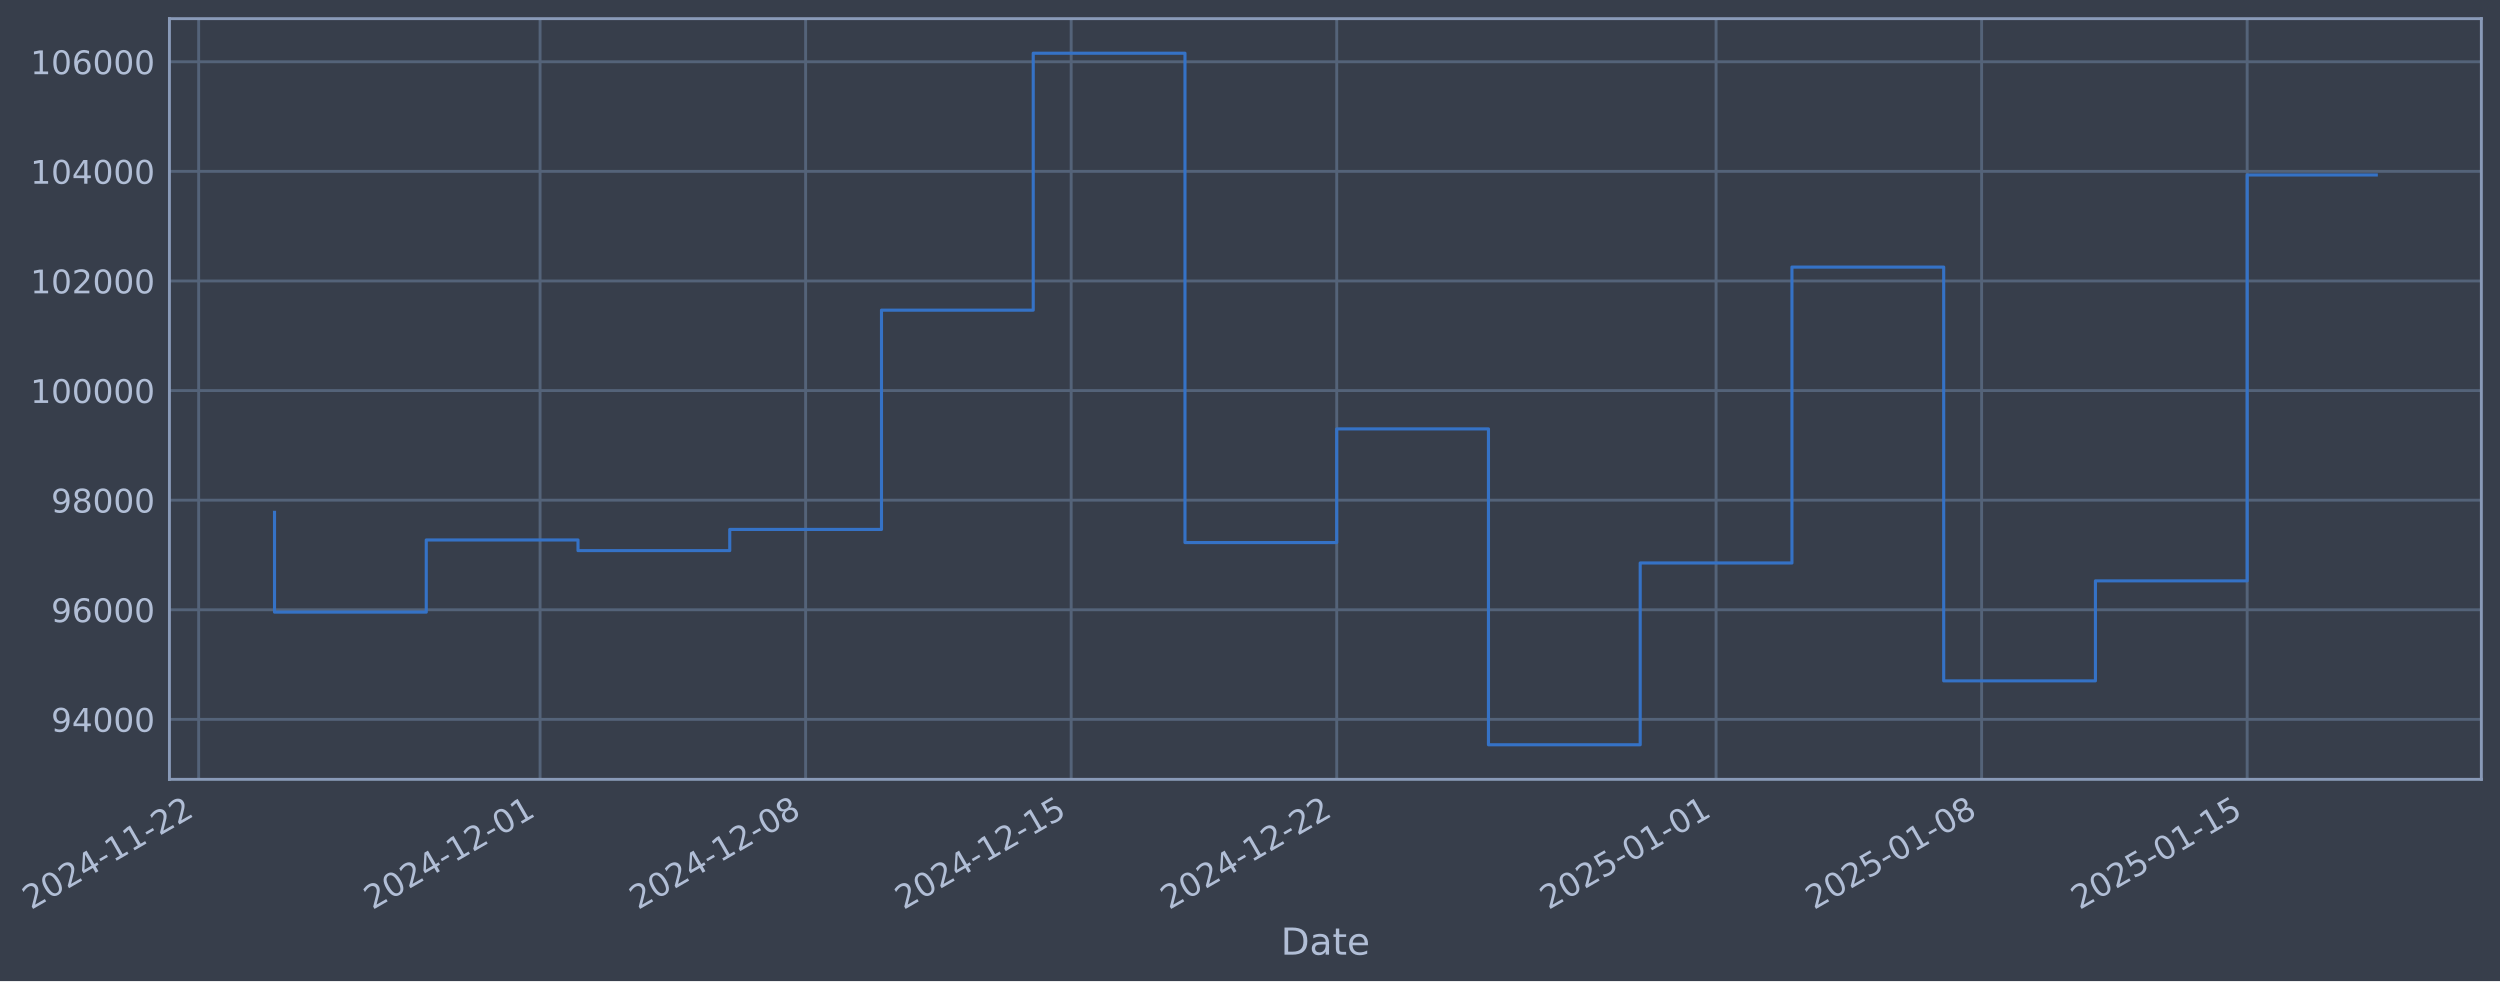
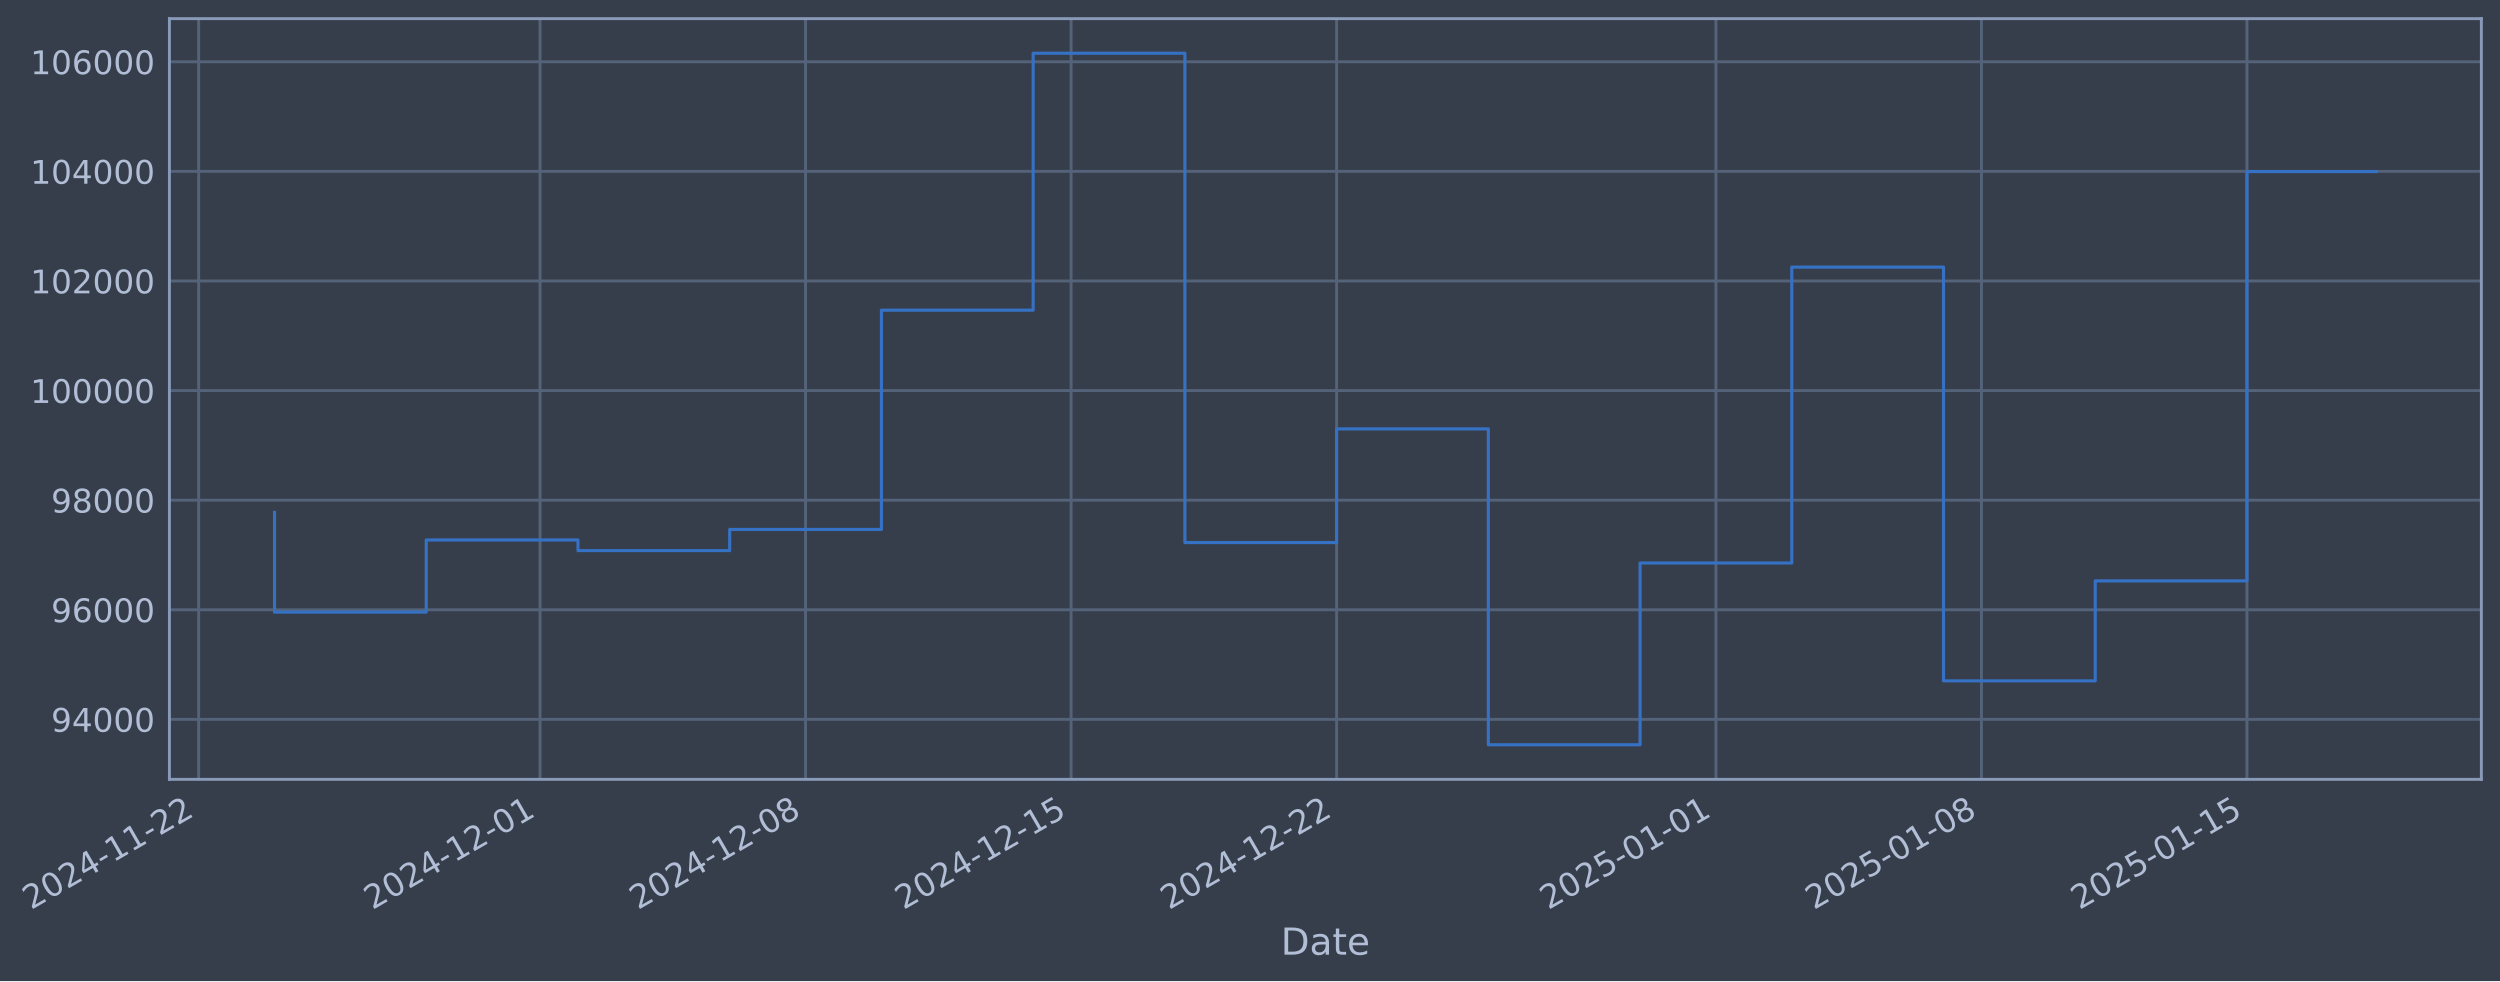
- <svg xmlns="http://www.w3.org/2000/svg" xmlns:xlink="http://www.w3.org/1999/xlink" width="965.43pt" height="378.87pt" viewBox="0 0 965.43 378.87" version="1.1">
+ <svg xmlns="http://www.w3.org/2000/svg" xmlns:xlink="http://www.w3.org/1999/xlink" width="965.427pt" height="378.87pt" viewBox="0 0 965.427 378.87" version="1.1">
  <defs>
    <style type="text/css">*{stroke-linejoin: round; stroke-linecap: butt}</style>
  </defs>
  <g id="figure_1">
    <g id="patch_1">
-       <path d="M 0 378.87  L 965.43 378.87  L 965.43 0  L 0 0  z " style="fill: #373e4b" />
+       <path d="M 0 378.87  L 965.427 378.87  L 965.427 0  L 0 0  z " style="fill: #373e4b" />
    </g>
    <g id="axes_1">
      <g id="patch_2">
-         <path d="M 65.43 300.96  L 958.23 300.96  L 958.23 7.2  L 65.43 7.2  z " style="fill: #373e4b" />
+         <path d="M 65.427 300.96  L 958.227 300.96  L 958.227 7.2  L 65.427 7.2  z " style="fill: #373e4b" />
      </g>
      <g id="matplotlib.axis_1">
        <g id="xtick_1">
          <g id="line2d_1">
-             <path d="M 76.713 300.96  L 76.713 7.2  " clip-path="url(#p9cb94f2290)" style="fill: none; stroke: #546379; stroke-width: 1.12; stroke-linecap: square" />
+             <path d="M 76.713 300.96  L 76.713 7.2  " clip-path="url(#pa61ef7d24d)" style="fill: none; stroke: #546379; stroke-width: 1.12; stroke-linecap: square" />
          </g>
          <g id="line2d_2" />
          <g id="text_1">
            <g style="fill: #b1bed6" transform="translate(11.98702 351.4642) rotate(-30) scale(0.126 -0.126)">
              <defs>
                <path id="DejaVuSans-32" d="M 1228 531  L 3431 531  L 3431 0  L 469 0  L 469 531  Q 828 903 1448 1529  Q 2069 2156 2228 2338  Q 2531 2678 2651 2914  Q 2772 3150 2772 3378  Q 2772 3750 2511 3984  Q 2250 4219 1831 4219  Q 1534 4219 1204 4116  Q 875 4013 500 3803  L 500 4441  Q 881 4594 1212 4672  Q 1544 4750 1819 4750  Q 2544 4750 2975 4387  Q 3406 4025 3406 3419  Q 3406 3131 3298 2873  Q 3191 2616 2906 2266  Q 2828 2175 2409 1742  Q 1991 1309 1228 531  z " transform="scale(0.015625)" />
                <path id="DejaVuSans-30" d="M 2034 4250  Q 1547 4250 1301 3770  Q 1056 3291 1056 2328  Q 1056 1369 1301 889  Q 1547 409 2034 409  Q 2525 409 2770 889  Q 3016 1369 3016 2328  Q 3016 3291 2770 3770  Q 2525 4250 2034 4250  z M 2034 4750  Q 2819 4750 3233 4129  Q 3647 3509 3647 2328  Q 3647 1150 3233 529  Q 2819 -91 2034 -91  Q 1250 -91 836 529  Q 422 1150 422 2328  Q 422 3509 836 4129  Q 1250 4750 2034 4750  z " transform="scale(0.015625)" />
                <path id="DejaVuSans-34" d="M 2419 4116  L 825 1625  L 2419 1625  L 2419 4116  z M 2253 4666  L 3047 4666  L 3047 1625  L 3713 1625  L 3713 1100  L 3047 1100  L 3047 0  L 2419 0  L 2419 1100  L 313 1100  L 313 1709  L 2253 4666  z " transform="scale(0.015625)" />
                <path id="DejaVuSans-2d" d="M 313 2009  L 1997 2009  L 1997 1497  L 313 1497  L 313 2009  z " transform="scale(0.015625)" />
                <path id="DejaVuSans-31" d="M 794 531  L 1825 531  L 1825 4091  L 703 3866  L 703 4441  L 1819 4666  L 2450 4666  L 2450 531  L 3481 531  L 3481 0  L 794 0  L 794 531  z " transform="scale(0.015625)" />
              </defs>
              <use xlink:href="#DejaVuSans-32" />
              <use xlink:href="#DejaVuSans-30" transform="translate(63.62305 0)" />
              <use xlink:href="#DejaVuSans-32" transform="translate(127.2461 0)" />
              <use xlink:href="#DejaVuSans-34" transform="translate(190.8691 0)" />
              <use xlink:href="#DejaVuSans-2d" transform="translate(254.4922 0)" />
              <use xlink:href="#DejaVuSans-31" transform="translate(290.5762 0)" />
              <use xlink:href="#DejaVuSans-31" transform="translate(354.1992 0)" />
              <use xlink:href="#DejaVuSans-2d" transform="translate(417.8223 0)" />
              <use xlink:href="#DejaVuSans-32" transform="translate(453.9062 0)" />
              <use xlink:href="#DejaVuSans-32" transform="translate(517.5293 0)" />
            </g>
          </g>
        </g>
        <g id="xtick_2">
          <g id="line2d_3">
-             <path d="M 208.56 300.96  L 208.56 7.2  " clip-path="url(#p9cb94f2290)" style="fill: none; stroke: #546379; stroke-width: 1.12; stroke-linecap: square" />
+             <path d="M 208.546 300.96  L 208.546 7.2  " clip-path="url(#pa61ef7d24d)" style="fill: none; stroke: #546379; stroke-width: 1.12; stroke-linecap: square" />
          </g>
          <g id="line2d_4" />
          <g id="text_2">
-             <g style="fill: #b1bed6" transform="translate(143.8342 351.4642) rotate(-30) scale(0.126 -0.126)">
+             <g style="fill: #b1bed6" transform="translate(143.8209 351.4642) rotate(-30) scale(0.126 -0.126)">
              <use xlink:href="#DejaVuSans-32" />
              <use xlink:href="#DejaVuSans-30" transform="translate(63.62305 0)" />
              <use xlink:href="#DejaVuSans-32" transform="translate(127.2461 0)" />
              <use xlink:href="#DejaVuSans-34" transform="translate(190.8691 0)" />
              <use xlink:href="#DejaVuSans-2d" transform="translate(254.4922 0)" />
              <use xlink:href="#DejaVuSans-31" transform="translate(290.5762 0)" />
              <use xlink:href="#DejaVuSans-32" transform="translate(354.1992 0)" />
              <use xlink:href="#DejaVuSans-2d" transform="translate(417.8223 0)" />
              <use xlink:href="#DejaVuSans-30" transform="translate(453.9062 0)" />
              <use xlink:href="#DejaVuSans-31" transform="translate(517.5293 0)" />
            </g>
          </g>
        </g>
        <g id="xtick_3">
          <g id="line2d_5">
-             <path d="M 311.107 300.96  L 311.107 7.2  " clip-path="url(#p9cb94f2290)" style="fill: none; stroke: #546379; stroke-width: 1.12; stroke-linecap: square" />
+             <path d="M 311.084 300.96  L 311.084 7.2  " clip-path="url(#pa61ef7d24d)" style="fill: none; stroke: #546379; stroke-width: 1.12; stroke-linecap: square" />
          </g>
          <g id="line2d_6" />
          <g id="text_3">
-             <g style="fill: #b1bed6" transform="translate(246.3819 351.4642) rotate(-30) scale(0.126 -0.126)">
+             <g style="fill: #b1bed6" transform="translate(246.3583 351.4642) rotate(-30) scale(0.126 -0.126)">
              <defs>
                <path id="DejaVuSans-38" d="M 2034 2216  Q 1584 2216 1326 1975  Q 1069 1734 1069 1313  Q 1069 891 1326 650  Q 1584 409 2034 409  Q 2484 409 2743 651  Q 3003 894 3003 1313  Q 3003 1734 2745 1975  Q 2488 2216 2034 2216  z M 1403 2484  Q 997 2584 770 2862  Q 544 3141 544 3541  Q 544 4100 942 4425  Q 1341 4750 2034 4750  Q 2731 4750 3128 4425  Q 3525 4100 3525 3541  Q 3525 3141 3298 2862  Q 3072 2584 2669 2484  Q 3125 2378 3379 2068  Q 3634 1759 3634 1313  Q 3634 634 3220 271  Q 2806 -91 2034 -91  Q 1263 -91 848 271  Q 434 634 434 1313  Q 434 1759 690 2068  Q 947 2378 1403 2484  z M 1172 3481  Q 1172 3119 1398 2916  Q 1625 2713 2034 2713  Q 2441 2713 2670 2916  Q 2900 3119 2900 3481  Q 2900 3844 2670 4047  Q 2441 4250 2034 4250  Q 1625 4250 1398 4047  Q 1172 3844 1172 3481  z " transform="scale(0.015625)" />
              </defs>
              <use xlink:href="#DejaVuSans-32" />
              <use xlink:href="#DejaVuSans-30" transform="translate(63.62305 0)" />
              <use xlink:href="#DejaVuSans-32" transform="translate(127.2461 0)" />
              <use xlink:href="#DejaVuSans-34" transform="translate(190.8691 0)" />
              <use xlink:href="#DejaVuSans-2d" transform="translate(254.4922 0)" />
              <use xlink:href="#DejaVuSans-31" transform="translate(290.5762 0)" />
              <use xlink:href="#DejaVuSans-32" transform="translate(354.1992 0)" />
              <use xlink:href="#DejaVuSans-2d" transform="translate(417.8223 0)" />
              <use xlink:href="#DejaVuSans-30" transform="translate(453.9062 0)" />
              <use xlink:href="#DejaVuSans-38" transform="translate(517.5293 0)" />
            </g>
          </g>
        </g>
        <g id="xtick_4">
          <g id="line2d_7">
-             <path d="M 413.655 300.96  L 413.655 7.2  " clip-path="url(#p9cb94f2290)" style="fill: none; stroke: #546379; stroke-width: 1.12; stroke-linecap: square" />
+             <path d="M 413.621 300.96  L 413.621 7.2  " clip-path="url(#pa61ef7d24d)" style="fill: none; stroke: #546379; stroke-width: 1.12; stroke-linecap: square" />
          </g>
          <g id="line2d_8" />
          <g id="text_4">
-             <g style="fill: #b1bed6" transform="translate(348.9297 351.4642) rotate(-30) scale(0.126 -0.126)">
+             <g style="fill: #b1bed6" transform="translate(348.8957 351.4642) rotate(-30) scale(0.126 -0.126)">
              <defs>
                <path id="DejaVuSans-35" d="M 691 4666  L 3169 4666  L 3169 4134  L 1269 4134  L 1269 2991  Q 1406 3038 1543 3061  Q 1681 3084 1819 3084  Q 2600 3084 3056 2656  Q 3513 2228 3513 1497  Q 3513 744 3044 326  Q 2575 -91 1722 -91  Q 1428 -91 1123 -41  Q 819 9 494 109  L 494 744  Q 775 591 1075 516  Q 1375 441 1709 441  Q 2250 441 2565 725  Q 2881 1009 2881 1497  Q 2881 1984 2565 2268  Q 2250 2553 1709 2553  Q 1456 2553 1204 2497  Q 953 2441 691 2322  L 691 4666  z " transform="scale(0.015625)" />
              </defs>
              <use xlink:href="#DejaVuSans-32" />
              <use xlink:href="#DejaVuSans-30" transform="translate(63.62305 0)" />
              <use xlink:href="#DejaVuSans-32" transform="translate(127.2461 0)" />
              <use xlink:href="#DejaVuSans-34" transform="translate(190.8691 0)" />
              <use xlink:href="#DejaVuSans-2d" transform="translate(254.4922 0)" />
              <use xlink:href="#DejaVuSans-31" transform="translate(290.5762 0)" />
              <use xlink:href="#DejaVuSans-32" transform="translate(354.1992 0)" />
              <use xlink:href="#DejaVuSans-2d" transform="translate(417.8223 0)" />
              <use xlink:href="#DejaVuSans-31" transform="translate(453.9062 0)" />
              <use xlink:href="#DejaVuSans-35" transform="translate(517.5293 0)" />
            </g>
          </g>
        </g>
        <g id="xtick_5">
          <g id="line2d_9">
-             <path d="M 516.203 300.96  L 516.203 7.2  " clip-path="url(#p9cb94f2290)" style="fill: none; stroke: #546379; stroke-width: 1.12; stroke-linecap: square" />
+             <path d="M 516.159 300.96  L 516.159 7.2  " clip-path="url(#pa61ef7d24d)" style="fill: none; stroke: #546379; stroke-width: 1.12; stroke-linecap: square" />
          </g>
          <g id="line2d_10" />
          <g id="text_5">
-             <g style="fill: #b1bed6" transform="translate(451.4775 351.4642) rotate(-30) scale(0.126 -0.126)">
+             <g style="fill: #b1bed6" transform="translate(451.4332 351.4642) rotate(-30) scale(0.126 -0.126)">
              <use xlink:href="#DejaVuSans-32" />
              <use xlink:href="#DejaVuSans-30" transform="translate(63.62305 0)" />
              <use xlink:href="#DejaVuSans-32" transform="translate(127.2461 0)" />
              <use xlink:href="#DejaVuSans-34" transform="translate(190.8691 0)" />
              <use xlink:href="#DejaVuSans-2d" transform="translate(254.4922 0)" />
              <use xlink:href="#DejaVuSans-31" transform="translate(290.5762 0)" />
              <use xlink:href="#DejaVuSans-32" transform="translate(354.1992 0)" />
              <use xlink:href="#DejaVuSans-2d" transform="translate(417.8223 0)" />
              <use xlink:href="#DejaVuSans-32" transform="translate(453.9062 0)" />
              <use xlink:href="#DejaVuSans-32" transform="translate(517.5293 0)" />
            </g>
          </g>
        </g>
        <g id="xtick_6">
          <g id="line2d_11">
-             <path d="M 662.7 300.96  L 662.7 7.2  " clip-path="url(#p9cb94f2290)" style="fill: none; stroke: #546379; stroke-width: 1.12; stroke-linecap: square" />
+             <path d="M 662.641 300.96  L 662.641 7.2  " clip-path="url(#pa61ef7d24d)" style="fill: none; stroke: #546379; stroke-width: 1.12; stroke-linecap: square" />
          </g>
          <g id="line2d_12" />
          <g id="text_6">
-             <g style="fill: #b1bed6" transform="translate(597.9743 351.4642) rotate(-30) scale(0.126 -0.126)">
+             <g style="fill: #b1bed6" transform="translate(597.9152 351.4642) rotate(-30) scale(0.126 -0.126)">
              <use xlink:href="#DejaVuSans-32" />
              <use xlink:href="#DejaVuSans-30" transform="translate(63.62305 0)" />
              <use xlink:href="#DejaVuSans-32" transform="translate(127.2461 0)" />
              <use xlink:href="#DejaVuSans-35" transform="translate(190.8691 0)" />
              <use xlink:href="#DejaVuSans-2d" transform="translate(254.4922 0)" />
              <use xlink:href="#DejaVuSans-30" transform="translate(290.5762 0)" />
              <use xlink:href="#DejaVuSans-31" transform="translate(354.1992 0)" />
              <use xlink:href="#DejaVuSans-2d" transform="translate(417.8223 0)" />
              <use xlink:href="#DejaVuSans-30" transform="translate(453.9062 0)" />
              <use xlink:href="#DejaVuSans-31" transform="translate(517.5293 0)" />
            </g>
          </g>
        </g>
        <g id="xtick_7">
          <g id="line2d_13">
-             <path d="M 765.248 300.96  L 765.248 7.2  " clip-path="url(#p9cb94f2290)" style="fill: none; stroke: #546379; stroke-width: 1.12; stroke-linecap: square" />
+             <path d="M 765.178 300.96  L 765.178 7.2  " clip-path="url(#pa61ef7d24d)" style="fill: none; stroke: #546379; stroke-width: 1.12; stroke-linecap: square" />
          </g>
          <g id="line2d_14" />
          <g id="text_7">
-             <g style="fill: #b1bed6" transform="translate(700.5221 351.4642) rotate(-30) scale(0.126 -0.126)">
+             <g style="fill: #b1bed6" transform="translate(700.4527 351.4642) rotate(-30) scale(0.126 -0.126)">
              <use xlink:href="#DejaVuSans-32" />
              <use xlink:href="#DejaVuSans-30" transform="translate(63.62305 0)" />
              <use xlink:href="#DejaVuSans-32" transform="translate(127.2461 0)" />
              <use xlink:href="#DejaVuSans-35" transform="translate(190.8691 0)" />
              <use xlink:href="#DejaVuSans-2d" transform="translate(254.4922 0)" />
              <use xlink:href="#DejaVuSans-30" transform="translate(290.5762 0)" />
              <use xlink:href="#DejaVuSans-31" transform="translate(354.1992 0)" />
              <use xlink:href="#DejaVuSans-2d" transform="translate(417.8223 0)" />
              <use xlink:href="#DejaVuSans-30" transform="translate(453.9062 0)" />
              <use xlink:href="#DejaVuSans-38" transform="translate(517.5293 0)" />
            </g>
          </g>
        </g>
        <g id="xtick_8">
          <g id="line2d_15">
-             <path d="M 867.795 300.96  L 867.795 7.2  " clip-path="url(#p9cb94f2290)" style="fill: none; stroke: #546379; stroke-width: 1.12; stroke-linecap: square" />
+             <path d="M 867.716 300.96  L 867.716 7.2  " clip-path="url(#pa61ef7d24d)" style="fill: none; stroke: #546379; stroke-width: 1.12; stroke-linecap: square" />
          </g>
          <g id="line2d_16" />
          <g id="text_8">
-             <g style="fill: #b1bed6" transform="translate(803.0699 351.4642) rotate(-30) scale(0.126 -0.126)">
+             <g style="fill: #b1bed6" transform="translate(802.9901 351.4642) rotate(-30) scale(0.126 -0.126)">
              <use xlink:href="#DejaVuSans-32" />
              <use xlink:href="#DejaVuSans-30" transform="translate(63.62305 0)" />
              <use xlink:href="#DejaVuSans-32" transform="translate(127.2461 0)" />
              <use xlink:href="#DejaVuSans-35" transform="translate(190.8691 0)" />
              <use xlink:href="#DejaVuSans-2d" transform="translate(254.4922 0)" />
              <use xlink:href="#DejaVuSans-30" transform="translate(290.5762 0)" />
              <use xlink:href="#DejaVuSans-31" transform="translate(354.1992 0)" />
              <use xlink:href="#DejaVuSans-2d" transform="translate(417.8223 0)" />
              <use xlink:href="#DejaVuSans-31" transform="translate(453.9062 0)" />
              <use xlink:href="#DejaVuSans-35" transform="translate(517.5293 0)" />
            </g>
          </g>
        </g>
        <g id="text_9">
-           <g style="fill: #b1bed6" transform="translate(494.6209 368.6753) scale(0.144 -0.144)">
+           <g style="fill: #b1bed6" transform="translate(494.618 368.6753) scale(0.144 -0.144)">
            <defs>
              <path id="DejaVuSans-44" d="M 1259 4147  L 1259 519  L 2022 519  Q 2988 519 3436 956  Q 3884 1394 3884 2338  Q 3884 3275 3436 3711  Q 2988 4147 2022 4147  L 1259 4147  z M 628 4666  L 1925 4666  Q 3281 4666 3915 4102  Q 4550 3538 4550 2338  Q 4550 1131 3912 565  Q 3275 0 1925 0  L 628 0  L 628 4666  z " transform="scale(0.015625)" />
              <path id="DejaVuSans-61" d="M 2194 1759  Q 1497 1759 1228 1600  Q 959 1441 959 1056  Q 959 750 1161 570  Q 1363 391 1709 391  Q 2188 391 2477 730  Q 2766 1069 2766 1631  L 2766 1759  L 2194 1759  z M 3341 1997  L 3341 0  L 2766 0  L 2766 531  Q 2569 213 2275 61  Q 1981 -91 1556 -91  Q 1019 -91 701 211  Q 384 513 384 1019  Q 384 1609 779 1909  Q 1175 2209 1959 2209  L 2766 2209  L 2766 2266  Q 2766 2663 2505 2880  Q 2244 3097 1772 3097  Q 1472 3097 1187 3025  Q 903 2953 641 2809  L 641 3341  Q 956 3463 1253 3523  Q 1550 3584 1831 3584  Q 2591 3584 2966 3190  Q 3341 2797 3341 1997  z " transform="scale(0.015625)" />
              <path id="DejaVuSans-74" d="M 1172 4494  L 1172 3500  L 2356 3500  L 2356 3053  L 1172 3053  L 1172 1153  Q 1172 725 1289 603  Q 1406 481 1766 481  L 2356 481  L 2356 0  L 1766 0  Q 1100 0 847 248  Q 594 497 594 1153  L 594 3053  L 172 3053  L 172 3500  L 594 3500  L 594 4494  L 1172 4494  z " transform="scale(0.015625)" />
              <path id="DejaVuSans-65" d="M 3597 1894  L 3597 1613  L 953 1613  Q 991 1019 1311 708  Q 1631 397 2203 397  Q 2534 397 2845 478  Q 3156 559 3463 722  L 3463 178  Q 3153 47 2828 -22  Q 2503 -91 2169 -91  Q 1331 -91 842 396  Q 353 884 353 1716  Q 353 2575 817 3079  Q 1281 3584 2069 3584  Q 2775 3584 3186 3129  Q 3597 2675 3597 1894  z M 3022 2063  Q 3016 2534 2758 2815  Q 2500 3097 2075 3097  Q 1594 3097 1305 2825  Q 1016 2553 972 2059  L 3022 2063  z " transform="scale(0.015625)" />
            </defs>
            <use xlink:href="#DejaVuSans-44" />
            <use xlink:href="#DejaVuSans-61" transform="translate(77.00195 0)" />
            <use xlink:href="#DejaVuSans-74" transform="translate(138.2812 0)" />
            <use xlink:href="#DejaVuSans-65" transform="translate(177.4902 0)" />
          </g>
        </g>
      </g>
      <g id="matplotlib.axis_2">
        <g id="ytick_1">
          <g id="line2d_17">
-             <path d="M 65.43 277.797  L 958.23 277.797  " clip-path="url(#p9cb94f2290)" style="fill: none; stroke: #546379; stroke-width: 1.12; stroke-linecap: square" />
+             <path d="M 65.427 277.797  L 958.227 277.797  " clip-path="url(#pa61ef7d24d)" style="fill: none; stroke: #546379; stroke-width: 1.12; stroke-linecap: square" />
          </g>
          <g id="line2d_18" />
          <g id="text_10">
-             <g style="fill: #b1bed6" transform="translate(19.74632 282.5841) scale(0.126 -0.126)">
+             <g style="fill: #b1bed6" transform="translate(19.74337 282.5841) scale(0.126 -0.126)">
              <defs>
                <path id="DejaVuSans-39" d="M 703 97  L 703 672  Q 941 559 1184 500  Q 1428 441 1663 441  Q 2288 441 2617 861  Q 2947 1281 2994 2138  Q 2813 1869 2534 1725  Q 2256 1581 1919 1581  Q 1219 1581 811 2004  Q 403 2428 403 3163  Q 403 3881 828 4315  Q 1253 4750 1959 4750  Q 2769 4750 3195 4129  Q 3622 3509 3622 2328  Q 3622 1225 3098 567  Q 2575 -91 1691 -91  Q 1453 -91 1209 -44  Q 966 3 703 97  z M 1959 2075  Q 2384 2075 2632 2365  Q 2881 2656 2881 3163  Q 2881 3666 2632 3958  Q 2384 4250 1959 4250  Q 1534 4250 1286 3958  Q 1038 3666 1038 3163  Q 1038 2656 1286 2365  Q 1534 2075 1959 2075  z " transform="scale(0.015625)" />
              </defs>
              <use xlink:href="#DejaVuSans-39" />
              <use xlink:href="#DejaVuSans-34" transform="translate(63.62305 0)" />
              <use xlink:href="#DejaVuSans-30" transform="translate(127.2461 0)" />
              <use xlink:href="#DejaVuSans-30" transform="translate(190.8691 0)" />
              <use xlink:href="#DejaVuSans-30" transform="translate(254.4922 0)" />
            </g>
          </g>
        </g>
        <g id="ytick_2">
          <g id="line2d_19">
-             <path d="M 65.43 235.473  L 958.23 235.473  " clip-path="url(#p9cb94f2290)" style="fill: none; stroke: #546379; stroke-width: 1.12; stroke-linecap: square" />
+             <path d="M 65.427 235.473  L 958.227 235.473  " clip-path="url(#pa61ef7d24d)" style="fill: none; stroke: #546379; stroke-width: 1.12; stroke-linecap: square" />
          </g>
          <g id="line2d_20" />
          <g id="text_11">
-             <g style="fill: #b1bed6" transform="translate(19.74632 240.2602) scale(0.126 -0.126)">
+             <g style="fill: #b1bed6" transform="translate(19.74337 240.2602) scale(0.126 -0.126)">
              <defs>
                <path id="DejaVuSans-36" d="M 2113 2584  Q 1688 2584 1439 2293  Q 1191 2003 1191 1497  Q 1191 994 1439 701  Q 1688 409 2113 409  Q 2538 409 2786 701  Q 3034 994 3034 1497  Q 3034 2003 2786 2293  Q 2538 2584 2113 2584  z M 3366 4563  L 3366 3988  Q 3128 4100 2886 4159  Q 2644 4219 2406 4219  Q 1781 4219 1451 3797  Q 1122 3375 1075 2522  Q 1259 2794 1537 2939  Q 1816 3084 2150 3084  Q 2853 3084 3261 2657  Q 3669 2231 3669 1497  Q 3669 778 3244 343  Q 2819 -91 2113 -91  Q 1303 -91 875 529  Q 447 1150 447 2328  Q 447 3434 972 4092  Q 1497 4750 2381 4750  Q 2619 4750 2861 4703  Q 3103 4656 3366 4563  z " transform="scale(0.015625)" />
              </defs>
              <use xlink:href="#DejaVuSans-39" />
              <use xlink:href="#DejaVuSans-36" transform="translate(63.62305 0)" />
              <use xlink:href="#DejaVuSans-30" transform="translate(127.2461 0)" />
              <use xlink:href="#DejaVuSans-30" transform="translate(190.8691 0)" />
              <use xlink:href="#DejaVuSans-30" transform="translate(254.4922 0)" />
            </g>
          </g>
        </g>
        <g id="ytick_3">
          <g id="line2d_21">
-             <path d="M 65.43 193.149  L 958.23 193.149  " clip-path="url(#p9cb94f2290)" style="fill: none; stroke: #546379; stroke-width: 1.12; stroke-linecap: square" />
+             <path d="M 65.427 193.149  L 958.227 193.149  " clip-path="url(#pa61ef7d24d)" style="fill: none; stroke: #546379; stroke-width: 1.12; stroke-linecap: square" />
          </g>
          <g id="line2d_22" />
          <g id="text_12">
-             <g style="fill: #b1bed6" transform="translate(19.74632 197.9364) scale(0.126 -0.126)">
+             <g style="fill: #b1bed6" transform="translate(19.74337 197.9364) scale(0.126 -0.126)">
              <use xlink:href="#DejaVuSans-39" />
              <use xlink:href="#DejaVuSans-38" transform="translate(63.62305 0)" />
              <use xlink:href="#DejaVuSans-30" transform="translate(127.2461 0)" />
              <use xlink:href="#DejaVuSans-30" transform="translate(190.8691 0)" />
              <use xlink:href="#DejaVuSans-30" transform="translate(254.4922 0)" />
            </g>
          </g>
        </g>
        <g id="ytick_4">
          <g id="line2d_23">
-             <path d="M 65.43 150.826  L 958.23 150.826  " clip-path="url(#p9cb94f2290)" style="fill: none; stroke: #546379; stroke-width: 1.12; stroke-linecap: square" />
+             <path d="M 65.427 150.826  L 958.227 150.826  " clip-path="url(#pa61ef7d24d)" style="fill: none; stroke: #546379; stroke-width: 1.12; stroke-linecap: square" />
          </g>
          <g id="line2d_24" />
          <g id="text_13">
-             <g style="fill: #b1bed6" transform="translate(11.72957 155.6126) scale(0.126 -0.126)">
+             <g style="fill: #b1bed6" transform="translate(11.72662 155.6126) scale(0.126 -0.126)">
              <use xlink:href="#DejaVuSans-31" />
              <use xlink:href="#DejaVuSans-30" transform="translate(63.62305 0)" />
              <use xlink:href="#DejaVuSans-30" transform="translate(127.2461 0)" />
              <use xlink:href="#DejaVuSans-30" transform="translate(190.8691 0)" />
              <use xlink:href="#DejaVuSans-30" transform="translate(254.4922 0)" />
              <use xlink:href="#DejaVuSans-30" transform="translate(318.1152 0)" />
            </g>
          </g>
        </g>
        <g id="ytick_5">
          <g id="line2d_25">
-             <path d="M 65.43 108.502  L 958.23 108.502  " clip-path="url(#p9cb94f2290)" style="fill: none; stroke: #546379; stroke-width: 1.12; stroke-linecap: square" />
+             <path d="M 65.427 108.502  L 958.227 108.502  " clip-path="url(#pa61ef7d24d)" style="fill: none; stroke: #546379; stroke-width: 1.12; stroke-linecap: square" />
          </g>
          <g id="line2d_26" />
          <g id="text_14">
-             <g style="fill: #b1bed6" transform="translate(11.72957 113.2888) scale(0.126 -0.126)">
+             <g style="fill: #b1bed6" transform="translate(11.72662 113.2888) scale(0.126 -0.126)">
              <use xlink:href="#DejaVuSans-31" />
              <use xlink:href="#DejaVuSans-30" transform="translate(63.62305 0)" />
              <use xlink:href="#DejaVuSans-32" transform="translate(127.2461 0)" />
              <use xlink:href="#DejaVuSans-30" transform="translate(190.8691 0)" />
              <use xlink:href="#DejaVuSans-30" transform="translate(254.4922 0)" />
              <use xlink:href="#DejaVuSans-30" transform="translate(318.1152 0)" />
            </g>
          </g>
        </g>
        <g id="ytick_6">
          <g id="line2d_27">
-             <path d="M 65.43 66.178  L 958.23 66.178  " clip-path="url(#p9cb94f2290)" style="fill: none; stroke: #546379; stroke-width: 1.12; stroke-linecap: square" />
+             <path d="M 65.427 66.178  L 958.227 66.178  " clip-path="url(#pa61ef7d24d)" style="fill: none; stroke: #546379; stroke-width: 1.12; stroke-linecap: square" />
          </g>
          <g id="line2d_28" />
          <g id="text_15">
-             <g style="fill: #b1bed6" transform="translate(11.72957 70.96502) scale(0.126 -0.126)">
+             <g style="fill: #b1bed6" transform="translate(11.72662 70.96502) scale(0.126 -0.126)">
              <use xlink:href="#DejaVuSans-31" />
              <use xlink:href="#DejaVuSans-30" transform="translate(63.62305 0)" />
              <use xlink:href="#DejaVuSans-34" transform="translate(127.2461 0)" />
              <use xlink:href="#DejaVuSans-30" transform="translate(190.8691 0)" />
              <use xlink:href="#DejaVuSans-30" transform="translate(254.4922 0)" />
              <use xlink:href="#DejaVuSans-30" transform="translate(318.1152 0)" />
            </g>
          </g>
        </g>
        <g id="ytick_7">
          <g id="line2d_29">
-             <path d="M 65.43 23.854  L 958.23 23.854  " clip-path="url(#p9cb94f2290)" style="fill: none; stroke: #546379; stroke-width: 1.12; stroke-linecap: square" />
+             <path d="M 65.427 23.854  L 958.227 23.854  " clip-path="url(#pa61ef7d24d)" style="fill: none; stroke: #546379; stroke-width: 1.12; stroke-linecap: square" />
          </g>
          <g id="line2d_30" />
          <g id="text_16">
-             <g style="fill: #b1bed6" transform="translate(11.72957 28.64121) scale(0.126 -0.126)">
+             <g style="fill: #b1bed6" transform="translate(11.72662 28.64121) scale(0.126 -0.126)">
              <use xlink:href="#DejaVuSans-31" />
              <use xlink:href="#DejaVuSans-30" transform="translate(63.62305 0)" />
              <use xlink:href="#DejaVuSans-36" transform="translate(127.2461 0)" />
              <use xlink:href="#DejaVuSans-30" transform="translate(190.8691 0)" />
              <use xlink:href="#DejaVuSans-30" transform="translate(254.4922 0)" />
              <use xlink:href="#DejaVuSans-30" transform="translate(318.1152 0)" />
            </g>
          </g>
        </g>
      </g>
      <g id="line2d_31">
-         <path d="M 106.012 197.87  L 106.012 236.383  L 164.611 236.383  L 164.611 208.521  L 223.209 208.521  L 223.209 212.628  L 281.808 212.628  L 281.808 204.459  L 340.407 204.459  L 340.407 119.77  L 399.006 119.77  L 399.006 20.553  L 457.604 20.553  L 457.604 209.517  L 516.203 209.517  L 516.203 165.636  L 574.802 165.636  L 574.802 287.607  L 633.4 287.607  L 633.4 217.409  L 691.999 217.409  L 691.999 103.141  L 750.598 103.141  L 750.598 262.927  L 809.197 262.927  L 809.197 224.318  L 867.795 224.318  L 867.795 67.559  L 917.648 67.559  " clip-path="url(#p9cb94f2290)" style="fill: none; stroke: #3572c6; stroke-width: 1.2; stroke-linecap: square" />
+         <path d="M 106.009 197.87  L 106.009 236.383  L 164.602 236.383  L 164.602 208.521  L 223.195 208.521  L 223.195 212.628  L 281.787 212.628  L 281.787 204.459  L 340.38 204.459  L 340.38 119.77  L 398.973 119.77  L 398.973 20.553  L 457.566 20.553  L 457.566 209.517  L 516.159 209.517  L 516.159 165.636  L 574.751 165.636  L 574.751 287.607  L 633.344 287.607  L 633.344 217.409  L 691.937 217.409  L 691.937 103.141  L 750.53 103.141  L 750.53 262.927  L 809.123 262.927  L 809.123 224.318  L 867.716 224.318  L 867.716 66.254  L 917.645 66.254  " clip-path="url(#pa61ef7d24d)" style="fill: none; stroke: #3572c6; stroke-width: 1.2; stroke-linecap: square" />
      </g>
      <g id="patch_3">
-         <path d="M 65.43 300.96  L 65.43 7.2  " style="fill: none; stroke: #899ab8; stroke-width: 1.12; stroke-linejoin: miter; stroke-linecap: square" />
+         <path d="M 65.427 300.96  L 65.427 7.2  " style="fill: none; stroke: #899ab8; stroke-width: 1.12; stroke-linejoin: miter; stroke-linecap: square" />
      </g>
      <g id="patch_4">
-         <path d="M 958.23 300.96  L 958.23 7.2  " style="fill: none; stroke: #899ab8; stroke-width: 1.12; stroke-linejoin: miter; stroke-linecap: square" />
+         <path d="M 958.227 300.96  L 958.227 7.2  " style="fill: none; stroke: #899ab8; stroke-width: 1.12; stroke-linejoin: miter; stroke-linecap: square" />
      </g>
      <g id="patch_5">
-         <path d="M 65.43 300.96  L 958.23 300.96  " style="fill: none; stroke: #899ab8; stroke-width: 1.12; stroke-linejoin: miter; stroke-linecap: square" />
+         <path d="M 65.427 300.96  L 958.227 300.96  " style="fill: none; stroke: #899ab8; stroke-width: 1.12; stroke-linejoin: miter; stroke-linecap: square" />
      </g>
      <g id="patch_6">
-         <path d="M 65.43 7.2  L 958.23 7.2  " style="fill: none; stroke: #899ab8; stroke-width: 1.12; stroke-linejoin: miter; stroke-linecap: square" />
+         <path d="M 65.427 7.2  L 958.227 7.2  " style="fill: none; stroke: #899ab8; stroke-width: 1.12; stroke-linejoin: miter; stroke-linecap: square" />
      </g>
    </g>
  </g>
  <defs>
-     <clipPath id="p9cb94f2290">
-       <rect x="65.43" y="7.2" width="892.8" height="293.76" />
+     <clipPath id="pa61ef7d24d">
+       <rect x="65.427" y="7.2" width="892.8" height="293.76" />
    </clipPath>
  </defs>
</svg>
